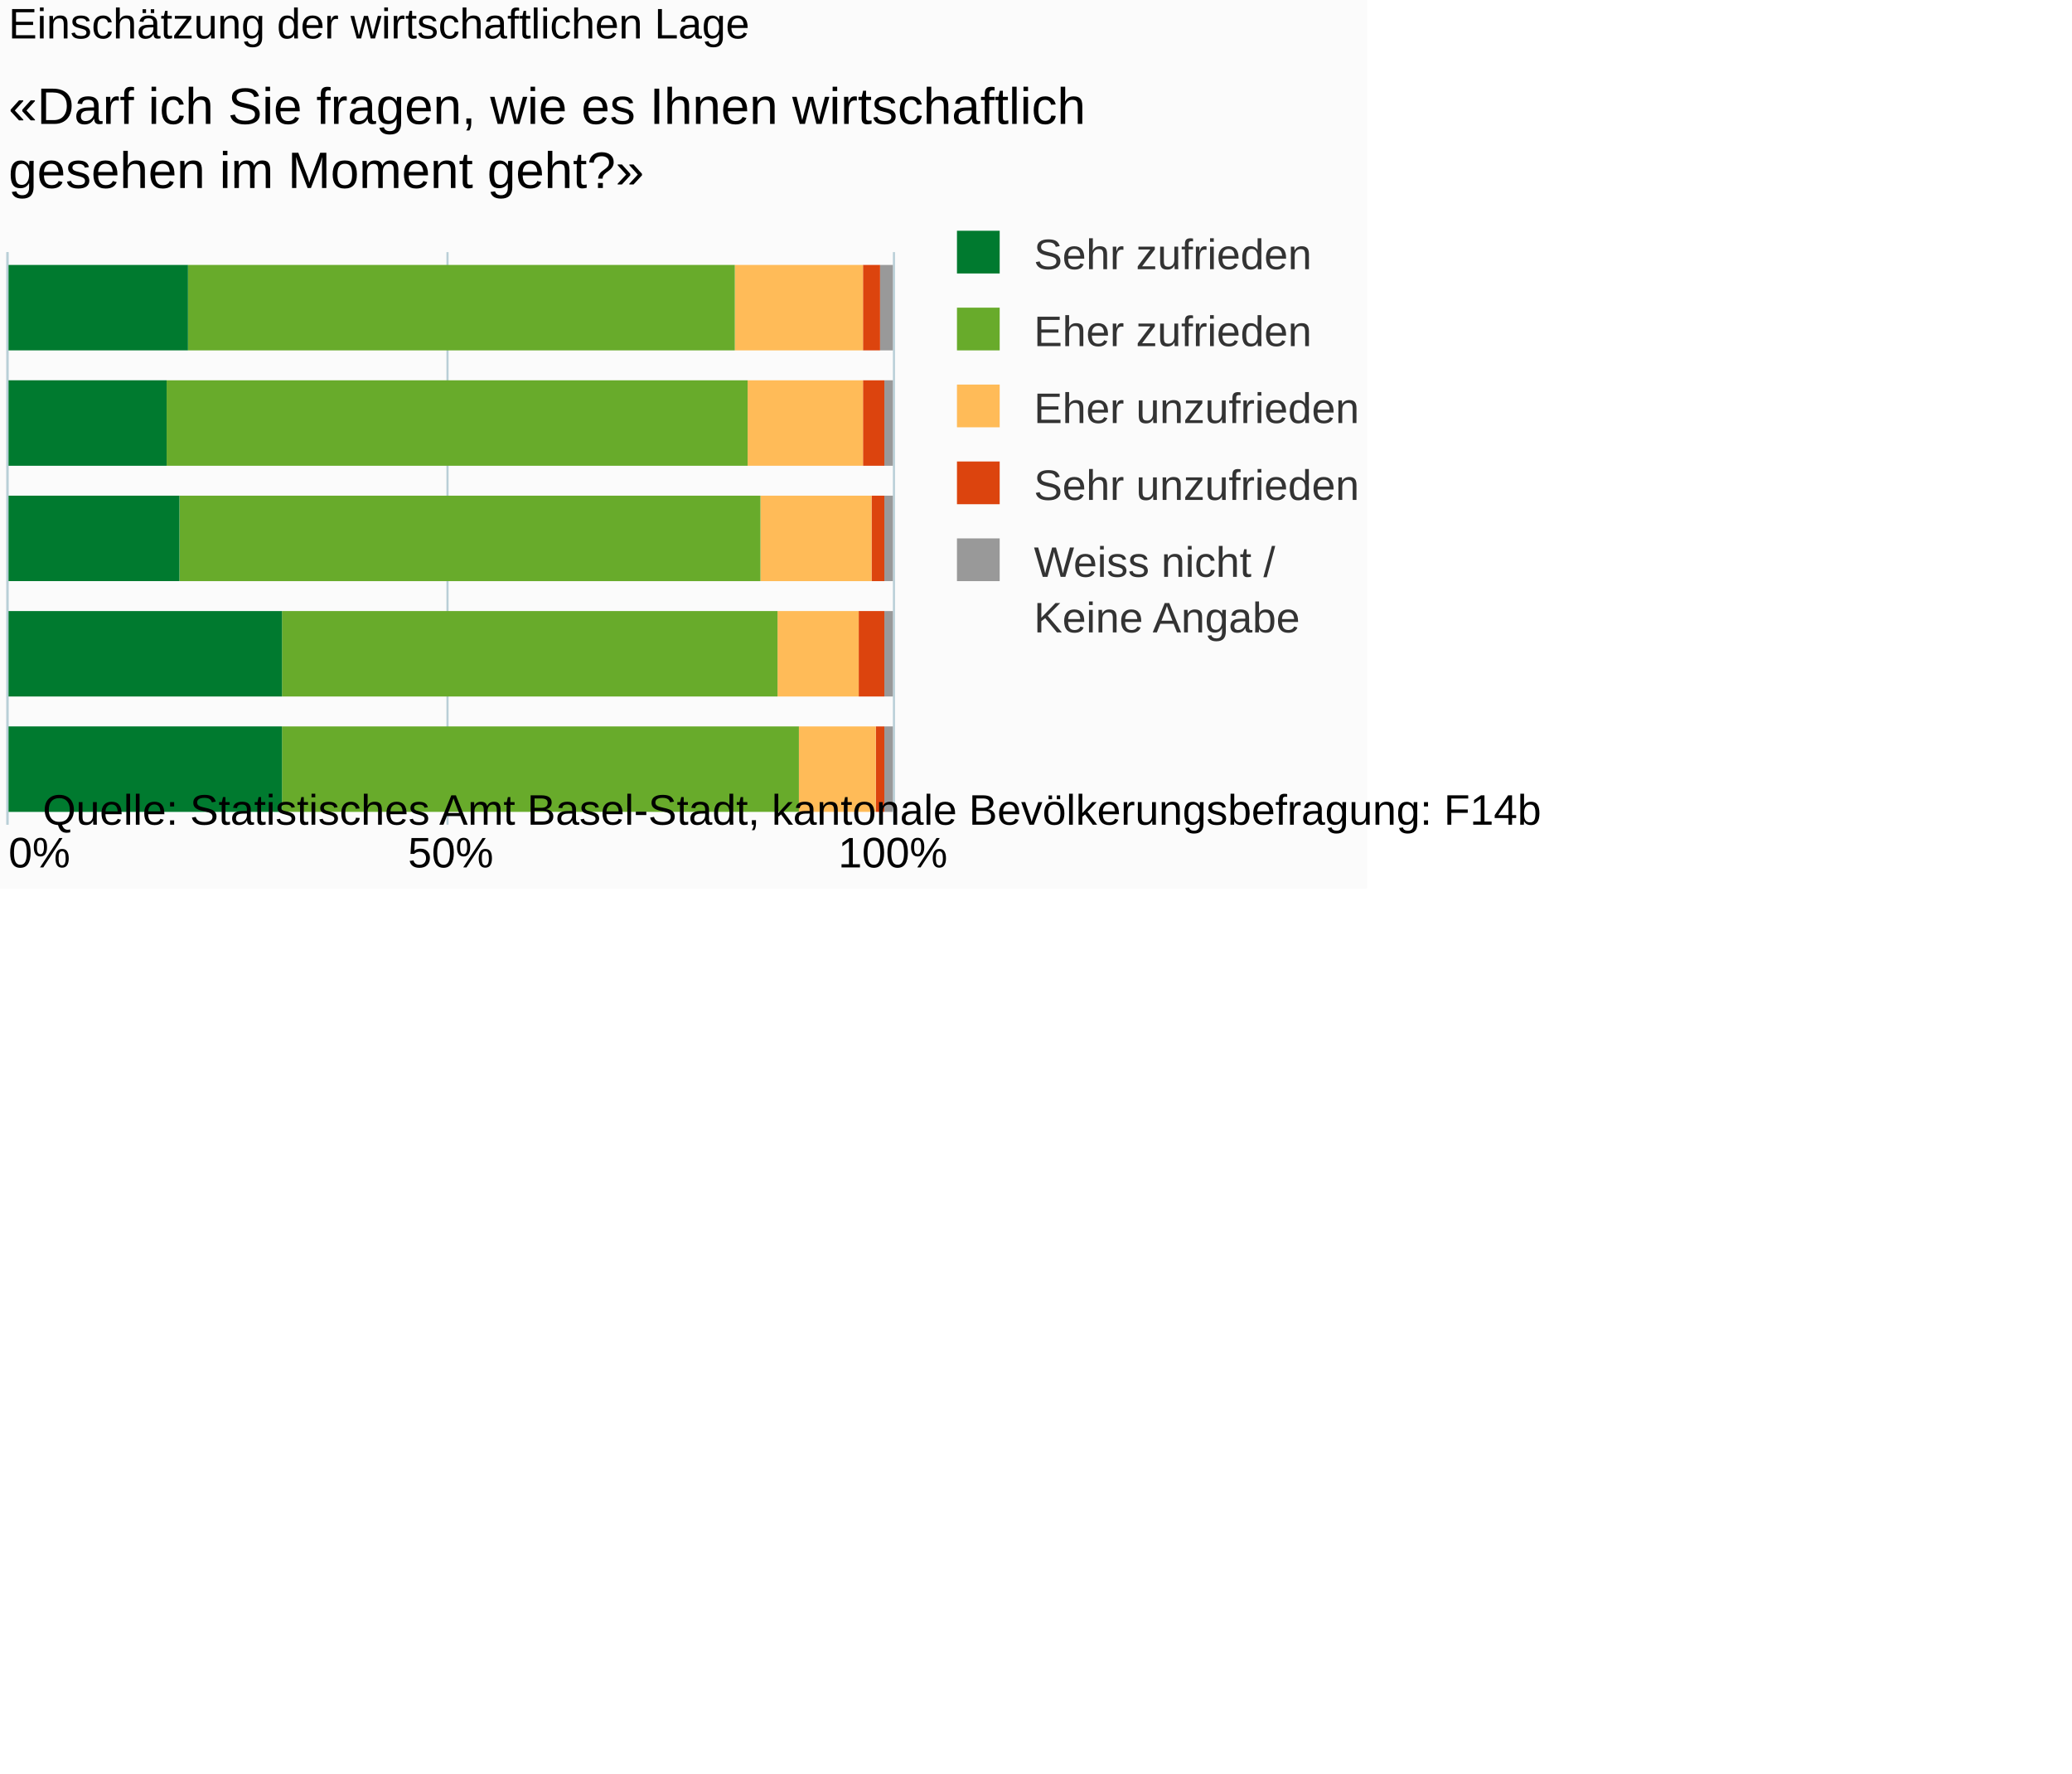
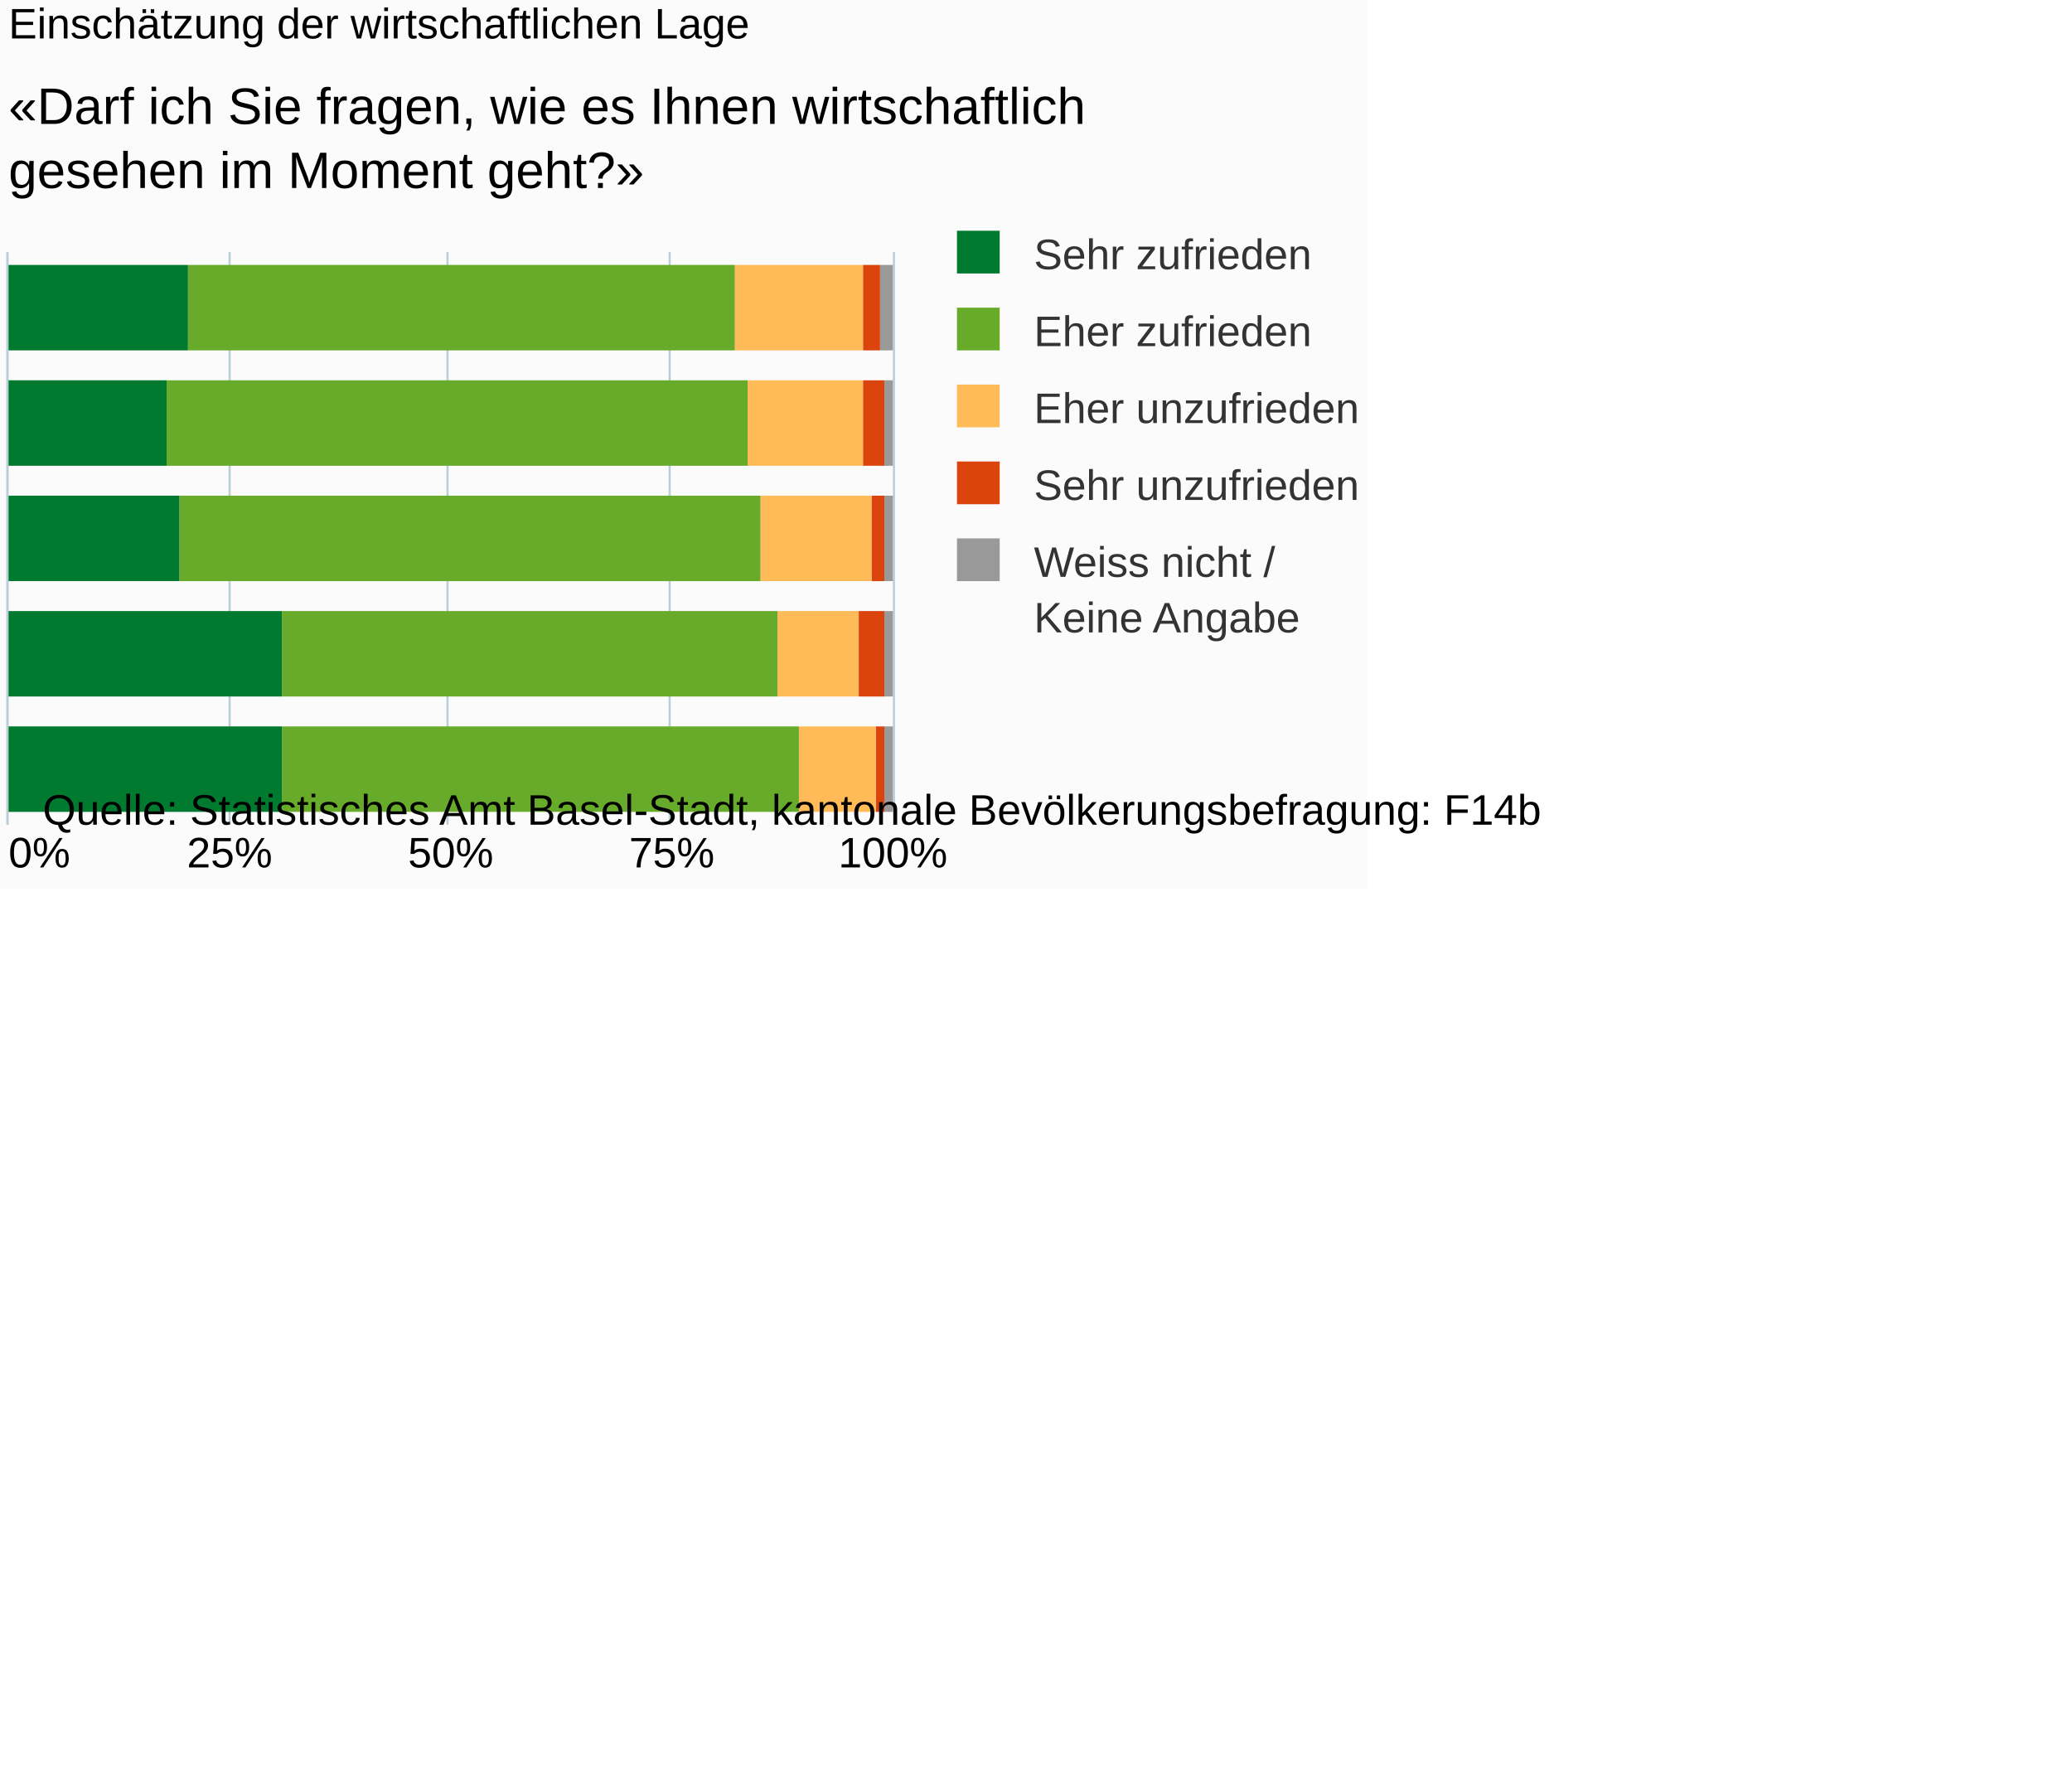
<svg xmlns="http://www.w3.org/2000/svg" version="1.1" class="highcharts-root" style="font-family:Arial;font-size:10px;" viewBox="0 0 485 415">
  <defs>
-     <clipPath id="highcharts-d6gssut-6">
+     <clipPath id="highcharts-qxzhkun-6">
      <rect x="0" y="0" width="134" height="207" fill="none" />
    </clipPath>
-     <clipPath id="highcharts-d6gssut-7">
+     <clipPath id="highcharts-qxzhkun-7">
      <rect x="0" y="0" width="134" height="207" fill="none" />
    </clipPath>
  </defs>
  <rect fill="#fbfbfb" class="highcharts-background" x="0" y="0" width="320" height="208" rx="0" ry="0" />
  <rect fill="none" class="highcharts-plot-background" x="2" y="59" width="207" height="134" />
  <g class="highcharts-pane-group" data-z-index="0" />
  <g class="highcharts-grid highcharts-xaxis-grid " data-z-index="1">
    <path fill="none" data-z-index="1" class="highcharts-grid-line" d="M 2 86.5 L 209 86.5" opacity="1" />
    <path fill="none" data-z-index="1" class="highcharts-grid-line" d="M 2 113.5 L 209 113.5" opacity="1" />
    <path fill="none" data-z-index="1" class="highcharts-grid-line" d="M 2 139.5 L 209 139.5" opacity="1" />
    <path fill="none" data-z-index="1" class="highcharts-grid-line" d="M 2 166.5 L 209 166.5" opacity="1" />
    <path fill="none" data-z-index="1" class="highcharts-grid-line" d="M 2 193.5 L 209 193.5" opacity="1" />
    <path fill="none" data-z-index="1" class="highcharts-grid-line" d="M 2 59.5 L 209 59.5" opacity="1" />
  </g>
  <g class="highcharts-grid highcharts-yaxis-grid " data-z-index="1">
    <path fill="none" stroke="#B9CFD7" stroke-width="0.5" data-z-index="1" class="highcharts-grid-line" d="M 1.75 59 L 1.75 193" opacity="1" />
+     <path fill="none" stroke="#B9CFD7" stroke-width="0.5" data-z-index="1" class="highcharts-grid-line" d="M 53.75 59 L 53.75 193" opacity="1" />
    <path fill="none" stroke="#B9CFD7" stroke-width="0.5" data-z-index="1" class="highcharts-grid-line" d="M 104.75 59 L 104.75 193" opacity="1" />
+     <path fill="none" stroke="#B9CFD7" stroke-width="0.5" data-z-index="1" class="highcharts-grid-line" d="M 156.75 59 L 156.75 193" opacity="1" />
    <path fill="none" stroke="#B9CFD7" stroke-width="0.5" data-z-index="1" class="highcharts-grid-line" d="M 209.25 59 L 209.25 193" opacity="1" />
  </g>
  <rect fill="none" class="highcharts-plot-border" data-z-index="1" x="2" y="59" width="207" height="134" />
  <g class="highcharts-axis highcharts-xaxis " data-z-index="2">
    <path fill="none" class="highcharts-axis-line" stroke="#B9CFD7" stroke-width="0.5" data-z-index="7" d="M 1.75 59 L 1.75 193" />
  </g>
  <g class="highcharts-axis highcharts-yaxis " data-z-index="2">
    <path fill="none" class="highcharts-axis-line" data-z-index="7" d="M 2 193 L 209 193" />
  </g>
  <g class="highcharts-series-group" data-z-index="3">
-     <g data-z-index="0.1" class="highcharts-series highcharts-series-0 highcharts-column-series " transform="translate(209,193) rotate(90) scale(-1,1) scale(1 1)" clip-path="url(#highcharts-d6gssut-7)">
+     <g data-z-index="0.1" class="highcharts-series highcharts-series-0 highcharts-column-series " transform="translate(209,193) rotate(90) scale(-1,1) scale(1 1)" clip-path="url(#highcharts-qxzhkun-7)">
      <rect x="111" y="0" width="20" height="3" fill="#999999" class="highcharts-point" />
      <rect x="84" y="0" width="20" height="2" fill="#999999" class="highcharts-point" />
      <rect x="57" y="0" width="20" height="2" fill="#999999" class="highcharts-point" />
      <rect x="30" y="0" width="20" height="2" fill="#999999" class="highcharts-point" />
      <rect x="3" y="0" width="20" height="2" fill="#999999" class="highcharts-point" />
    </g>
    <g data-z-index="0.1" class="highcharts-markers highcharts-series-0 highcharts-column-series " transform="translate(209,193) rotate(90) scale(-1,1) scale(1 1)" clip-path="none" />
-     <g data-z-index="0.1" class="highcharts-series highcharts-series-1 highcharts-column-series " transform="translate(209,193) rotate(90) scale(-1,1) scale(1 1)" clip-path="url(#highcharts-d6gssut-7)">
+     <g data-z-index="0.1" class="highcharts-series highcharts-series-1 highcharts-column-series " transform="translate(209,193) rotate(90) scale(-1,1) scale(1 1)" clip-path="url(#highcharts-qxzhkun-7)">
      <rect x="111" y="3" width="20" height="4" fill="#dc440e" class="highcharts-point" />
      <rect x="84" y="2" width="20" height="5" fill="#dc440e" class="highcharts-point" />
      <rect x="57" y="2" width="20" height="3" fill="#dc440e" class="highcharts-point" />
      <rect x="30" y="2" width="20" height="6" fill="#dc440e" class="highcharts-point" />
      <rect x="3" y="2" width="20" height="2" fill="#dc440e" class="highcharts-point" />
    </g>
    <g data-z-index="0.1" class="highcharts-markers highcharts-series-1 highcharts-column-series " transform="translate(209,193) rotate(90) scale(-1,1) scale(1 1)" clip-path="none" />
-     <g data-z-index="0.1" class="highcharts-series highcharts-series-2 highcharts-column-series " transform="translate(209,193) rotate(90) scale(-1,1) scale(1 1)" clip-path="url(#highcharts-d6gssut-7)">
+     <g data-z-index="0.1" class="highcharts-series highcharts-series-2 highcharts-column-series " transform="translate(209,193) rotate(90) scale(-1,1) scale(1 1)" clip-path="url(#highcharts-qxzhkun-7)">
      <rect x="111" y="7" width="20" height="30" fill="#ffbb58" class="highcharts-point" />
      <rect x="84" y="7" width="20" height="27" fill="#ffbb58" class="highcharts-point" />
      <rect x="57" y="5" width="20" height="26" fill="#ffbb58" class="highcharts-point" />
      <rect x="30" y="8" width="20" height="19" fill="#ffbb58" class="highcharts-point" />
      <rect x="3" y="4" width="20" height="18" fill="#ffbb58" class="highcharts-point" />
    </g>
    <g data-z-index="0.1" class="highcharts-markers highcharts-series-2 highcharts-column-series " transform="translate(209,193) rotate(90) scale(-1,1) scale(1 1)" clip-path="none" />
-     <g data-z-index="0.1" class="highcharts-series highcharts-series-3 highcharts-column-series " transform="translate(209,193) rotate(90) scale(-1,1) scale(1 1)" clip-path="url(#highcharts-d6gssut-7)">
+     <g data-z-index="0.1" class="highcharts-series highcharts-series-3 highcharts-column-series " transform="translate(209,193) rotate(90) scale(-1,1) scale(1 1)" clip-path="url(#highcharts-qxzhkun-7)">
      <rect x="111" y="37" width="20" height="128" fill="#68ab2b" class="highcharts-point" />
      <rect x="84" y="34" width="20" height="136" fill="#68ab2b" class="highcharts-point" />
      <rect x="57" y="31" width="20" height="136" fill="#68ab2b" class="highcharts-point" />
      <rect x="30" y="27" width="20" height="116" fill="#68ab2b" class="highcharts-point" />
      <rect x="3" y="22" width="20" height="121" fill="#68ab2b" class="highcharts-point" />
    </g>
    <g data-z-index="0.1" class="highcharts-markers highcharts-series-3 highcharts-column-series " transform="translate(209,193) rotate(90) scale(-1,1) scale(1 1)" clip-path="none" />
-     <g data-z-index="0.1" class="highcharts-series highcharts-series-4 highcharts-column-series " transform="translate(209,193) rotate(90) scale(-1,1) scale(1 1)" clip-path="url(#highcharts-d6gssut-7)">
+     <g data-z-index="0.1" class="highcharts-series highcharts-series-4 highcharts-column-series " transform="translate(209,193) rotate(90) scale(-1,1) scale(1 1)" clip-path="url(#highcharts-qxzhkun-7)">
      <rect x="111" y="165" width="20" height="43" fill="#007a2f" class="highcharts-point" />
      <rect x="84" y="170" width="20" height="38" fill="#007a2f" class="highcharts-point" />
      <rect x="57" y="167" width="20" height="41" fill="#007a2f" class="highcharts-point" />
      <rect x="30" y="143" width="20" height="65" fill="#007a2f" class="highcharts-point" />
      <rect x="3" y="143" width="20" height="65" fill="#007a2f" class="highcharts-point" />
    </g>
    <g data-z-index="0.1" class="highcharts-markers highcharts-series-4 highcharts-column-series " transform="translate(209,193) rotate(90) scale(-1,1) scale(1 1)" clip-path="none" />
  </g>
  <text x="2" text-anchor="start" class="highcharts-title" data-z-index="4" style="color:#000000;font-size:10px;font-weight:normal;fill:#000000;" y="9">
    <tspan>Einschätzung der wirtschaftlichen Lage</tspan>
  </text>
  <text x="2" text-anchor="start" class="highcharts-subtitle" data-z-index="4" style="color:#000000;font-size:12px;fill:#000000;" y="29">
    <tspan>«Darf ich Sie fragen, wie es Ihnen wirtschaftlich</tspan>
    <tspan dy="15" x="2">gesehen im Moment geht?»</tspan>
  </text>
  <g class="highcharts-legend" data-z-index="7" transform="translate(221,55)">
    <rect fill="none" class="highcharts-legend-box" rx="0" ry="0" x="0" y="0" width="96" height="98" visibility="visible" />
    <g data-z-index="1">
      <g>
        <g class="highcharts-legend-item highcharts-column-series highcharts-color-undefined highcharts-series-4" data-z-index="1" transform="translate(0,-5)">
          <text x="21" style="color:#333333;font-size:10px;font-weight:normal;cursor:pointer;font-family:Arial;fill:#333333;" text-anchor="start" data-z-index="2" y="13">
            <tspan>Sehr zufrieden</tspan>
          </text>
          <rect x="3" y="4" width="10" height="10" fill="#007a2f" class="highcharts-point" data-z-index="3" />
        </g>
        <g class="highcharts-legend-item highcharts-column-series highcharts-color-undefined highcharts-series-3" data-z-index="1" transform="translate(0,13)">
          <text x="21" y="13" style="color:#333333;font-size:10px;font-weight:normal;cursor:pointer;font-family:Arial;fill:#333333;" text-anchor="start" data-z-index="2">
            <tspan>Eher zufrieden</tspan>
          </text>
          <rect x="3" y="4" width="10" height="10" fill="#68ab2b" class="highcharts-point" data-z-index="3" />
        </g>
        <g class="highcharts-legend-item highcharts-column-series highcharts-color-undefined highcharts-series-2" data-z-index="1" transform="translate(0,31)">
          <text x="21" y="13" style="color:#333333;font-size:10px;font-weight:normal;cursor:pointer;font-family:Arial;fill:#333333;" text-anchor="start" data-z-index="2">
            <tspan>Eher unzufrieden</tspan>
          </text>
          <rect x="3" y="4" width="10" height="10" fill="#ffbb58" class="highcharts-point" data-z-index="3" />
        </g>
        <g class="highcharts-legend-item highcharts-column-series highcharts-color-undefined highcharts-series-1" data-z-index="1" transform="translate(0,49)">
          <text x="21" y="13" style="color:#333333;font-size:10px;font-weight:normal;cursor:pointer;font-family:Arial;fill:#333333;" text-anchor="start" data-z-index="2">
            <tspan>Sehr unzufrieden</tspan>
          </text>
          <rect x="3" y="4" width="10" height="10" fill="#dc440e" class="highcharts-point" data-z-index="3" />
        </g>
        <g class="highcharts-legend-item highcharts-column-series highcharts-color-undefined highcharts-series-0" data-z-index="1" transform="translate(0,67)">
          <text x="21" y="13" style="color:#333333;font-size:10px;font-weight:normal;cursor:pointer;font-family:Arial;fill:#333333;" text-anchor="start" data-z-index="2">
            <tspan>Weiss nicht /</tspan>
            <tspan x="21" dy="13">Keine Angabe</tspan>
          </text>
          <rect x="3" y="4" width="10" height="10" fill="#999999" class="highcharts-point" data-z-index="3" />
        </g>
      </g>
    </g>
  </g>
  <g class="highcharts-axis-labels highcharts-xaxis-labels " data-z-index="7">
    <text x="-68" style="color:#000000;cursor:default;font-size:10px;white-space:nowrap;fill:#000000;" text-anchor="start" transform="translate(0,0)" y="76" opacity="1">
      <tspan>2003 (N=1497)</tspan>
    </text>
    <text x="-68" style="color:#000000;cursor:default;font-size:10px;white-space:nowrap;fill:#000000;" text-anchor="start" transform="translate(0,0)" y="103" opacity="1">
      <tspan>2005 (N=782)</tspan>
    </text>
    <text x="-68" style="color:#000000;cursor:default;font-size:10px;white-space:nowrap;fill:#000000;" text-anchor="start" transform="translate(0,0)" y="130" opacity="1">
      <tspan>2007 (N=762)</tspan>
    </text>
    <text x="-68" style="color:#000000;cursor:default;font-size:10px;white-space:nowrap;fill:#000000;" text-anchor="start" transform="translate(0,0)" y="156" opacity="1">
      <tspan>2011 (N=1009)</tspan>
    </text>
    <text x="-68" style="color:#000000;cursor:default;font-size:10px;white-space:nowrap;fill:#000000;" text-anchor="start" transform="translate(0,0)" y="183" opacity="1">
      <tspan>2015 (N=1001)</tspan>
    </text>
  </g>
  <g class="highcharts-axis-labels highcharts-yaxis-labels " data-z-index="7">
    <text x="9.219" style="color:#000000;cursor:default;font-size:10px;fill:#000000;" text-anchor="middle" transform="translate(0,0)" y="203" opacity="1">0%</text>
+     <text x="53.75" style="color:#000000;cursor:default;font-size:10px;fill:#000000;" text-anchor="middle" transform="translate(0,0)" y="203" opacity="1">25%</text>
    <text x="105.5" style="color:#000000;cursor:default;font-size:10px;fill:#000000;" text-anchor="middle" transform="translate(0,0)" y="203" opacity="1">50%</text>
+     <text x="157.25" style="color:#000000;cursor:default;font-size:10px;fill:#000000;" text-anchor="middle" transform="translate(0,0)" y="203" opacity="1">75%</text>
    <text x="209" style="color:#000000;cursor:default;font-size:10px;fill:#000000;" text-anchor="middle" transform="translate(0,0)" y="203" opacity="1">100%</text>
  </g>
  <text x="10" class="highcharts-credits" text-anchor="start" data-z-index="8" style="cursor:default;color:#000000;font-size:10px;fill:#000000;" y="193">
    <tspan>Quelle: Statistisches Amt Basel-Stadt, kantonale Bevölkerungsbefragung: F14b</tspan>
  </text>
</svg>
